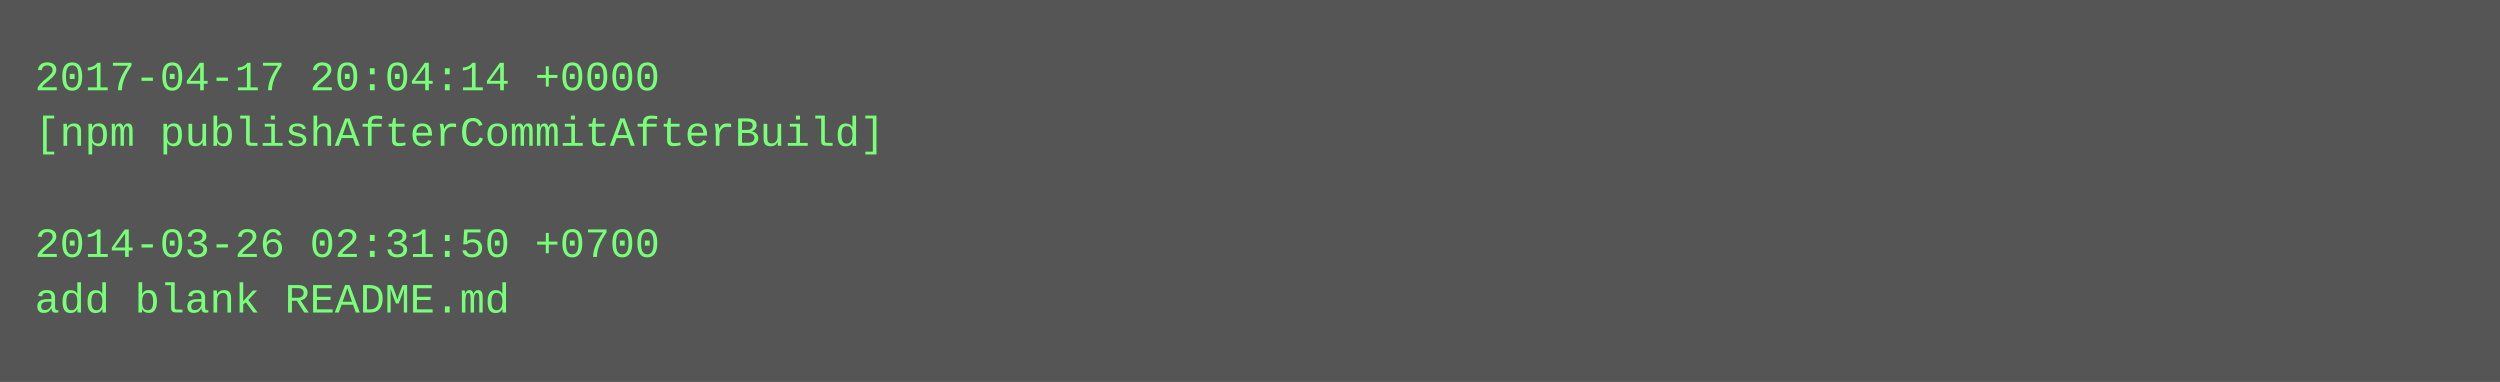
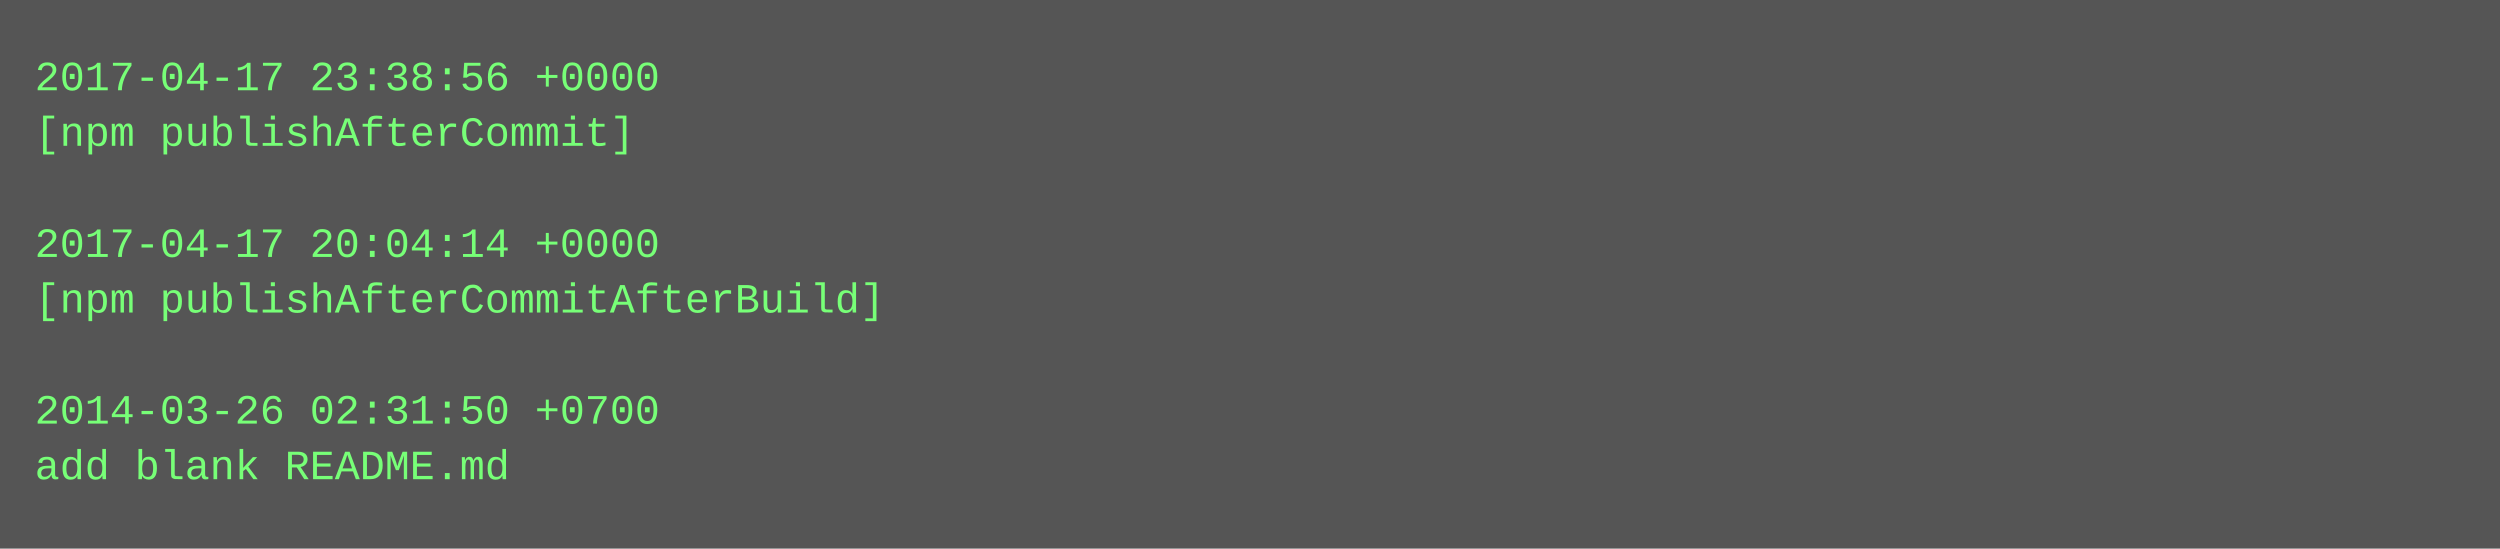
- <svg xmlns="http://www.w3.org/2000/svg" height="110" width="720">
-   <rect height="110" fill="#555" width="720" />
+ <svg xmlns="http://www.w3.org/2000/svg" height="158" width="720">
+   <rect height="158" fill="#555" width="720" />
  <text fill="#7f7" font-family="Courier New" font-size="12" xml:space="preserve">
-     <tspan x="10" y="26">2017-04-17 20:04:14 +0000</tspan>
-     <tspan x="10" y="42">[npm publishAfterCommitAfterBuild]</tspan>
+     <tspan x="10" y="26">2017-04-17 23:38:56 +0000</tspan>
+     <tspan x="10" y="42">[npm publishAfterCommit]</tspan>
    <tspan x="10" y="58" />
-     <tspan x="10" y="74">2014-03-26 02:31:50 +0700</tspan>
-     <tspan x="10" y="90">add blank README.md</tspan>
+     <tspan x="10" y="74">2017-04-17 20:04:14 +0000</tspan>
+     <tspan x="10" y="90">[npm publishAfterCommitAfterBuild]</tspan>
+     <tspan x="10" y="106" />
+     <tspan x="10" y="122">2014-03-26 02:31:50 +0700</tspan>
+     <tspan x="10" y="138">add blank README.md</tspan>
  </text>
</svg>
